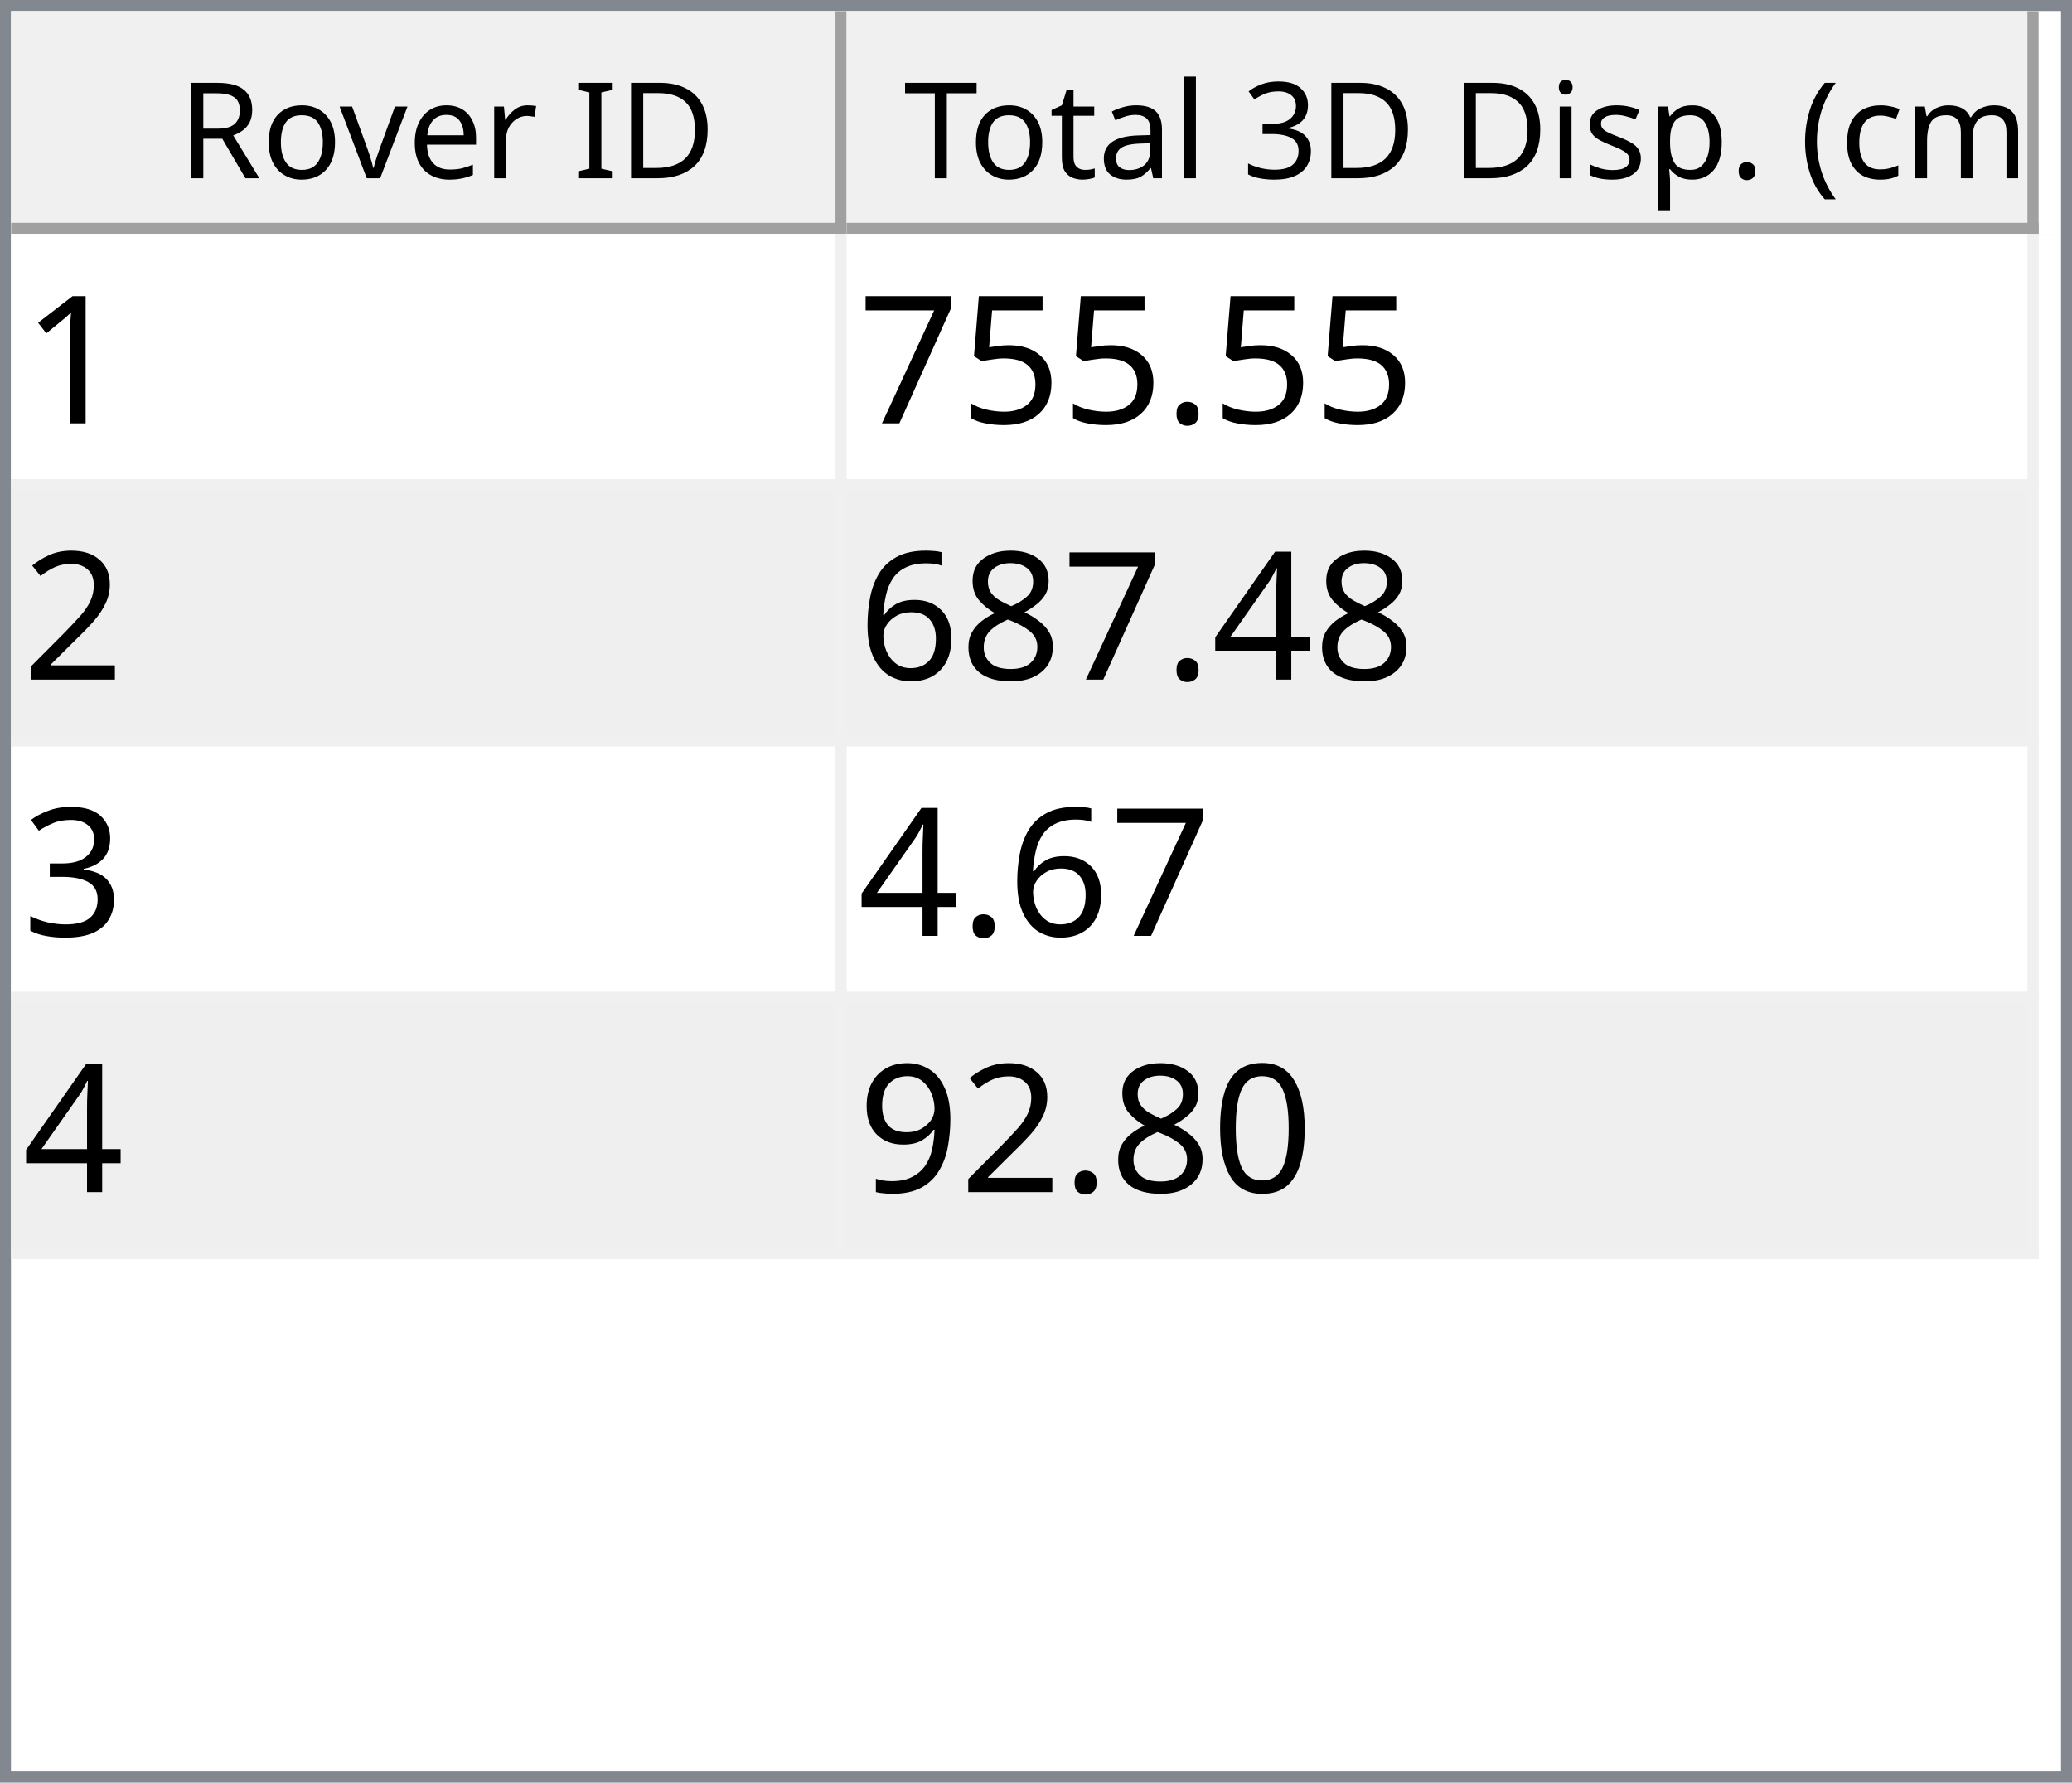
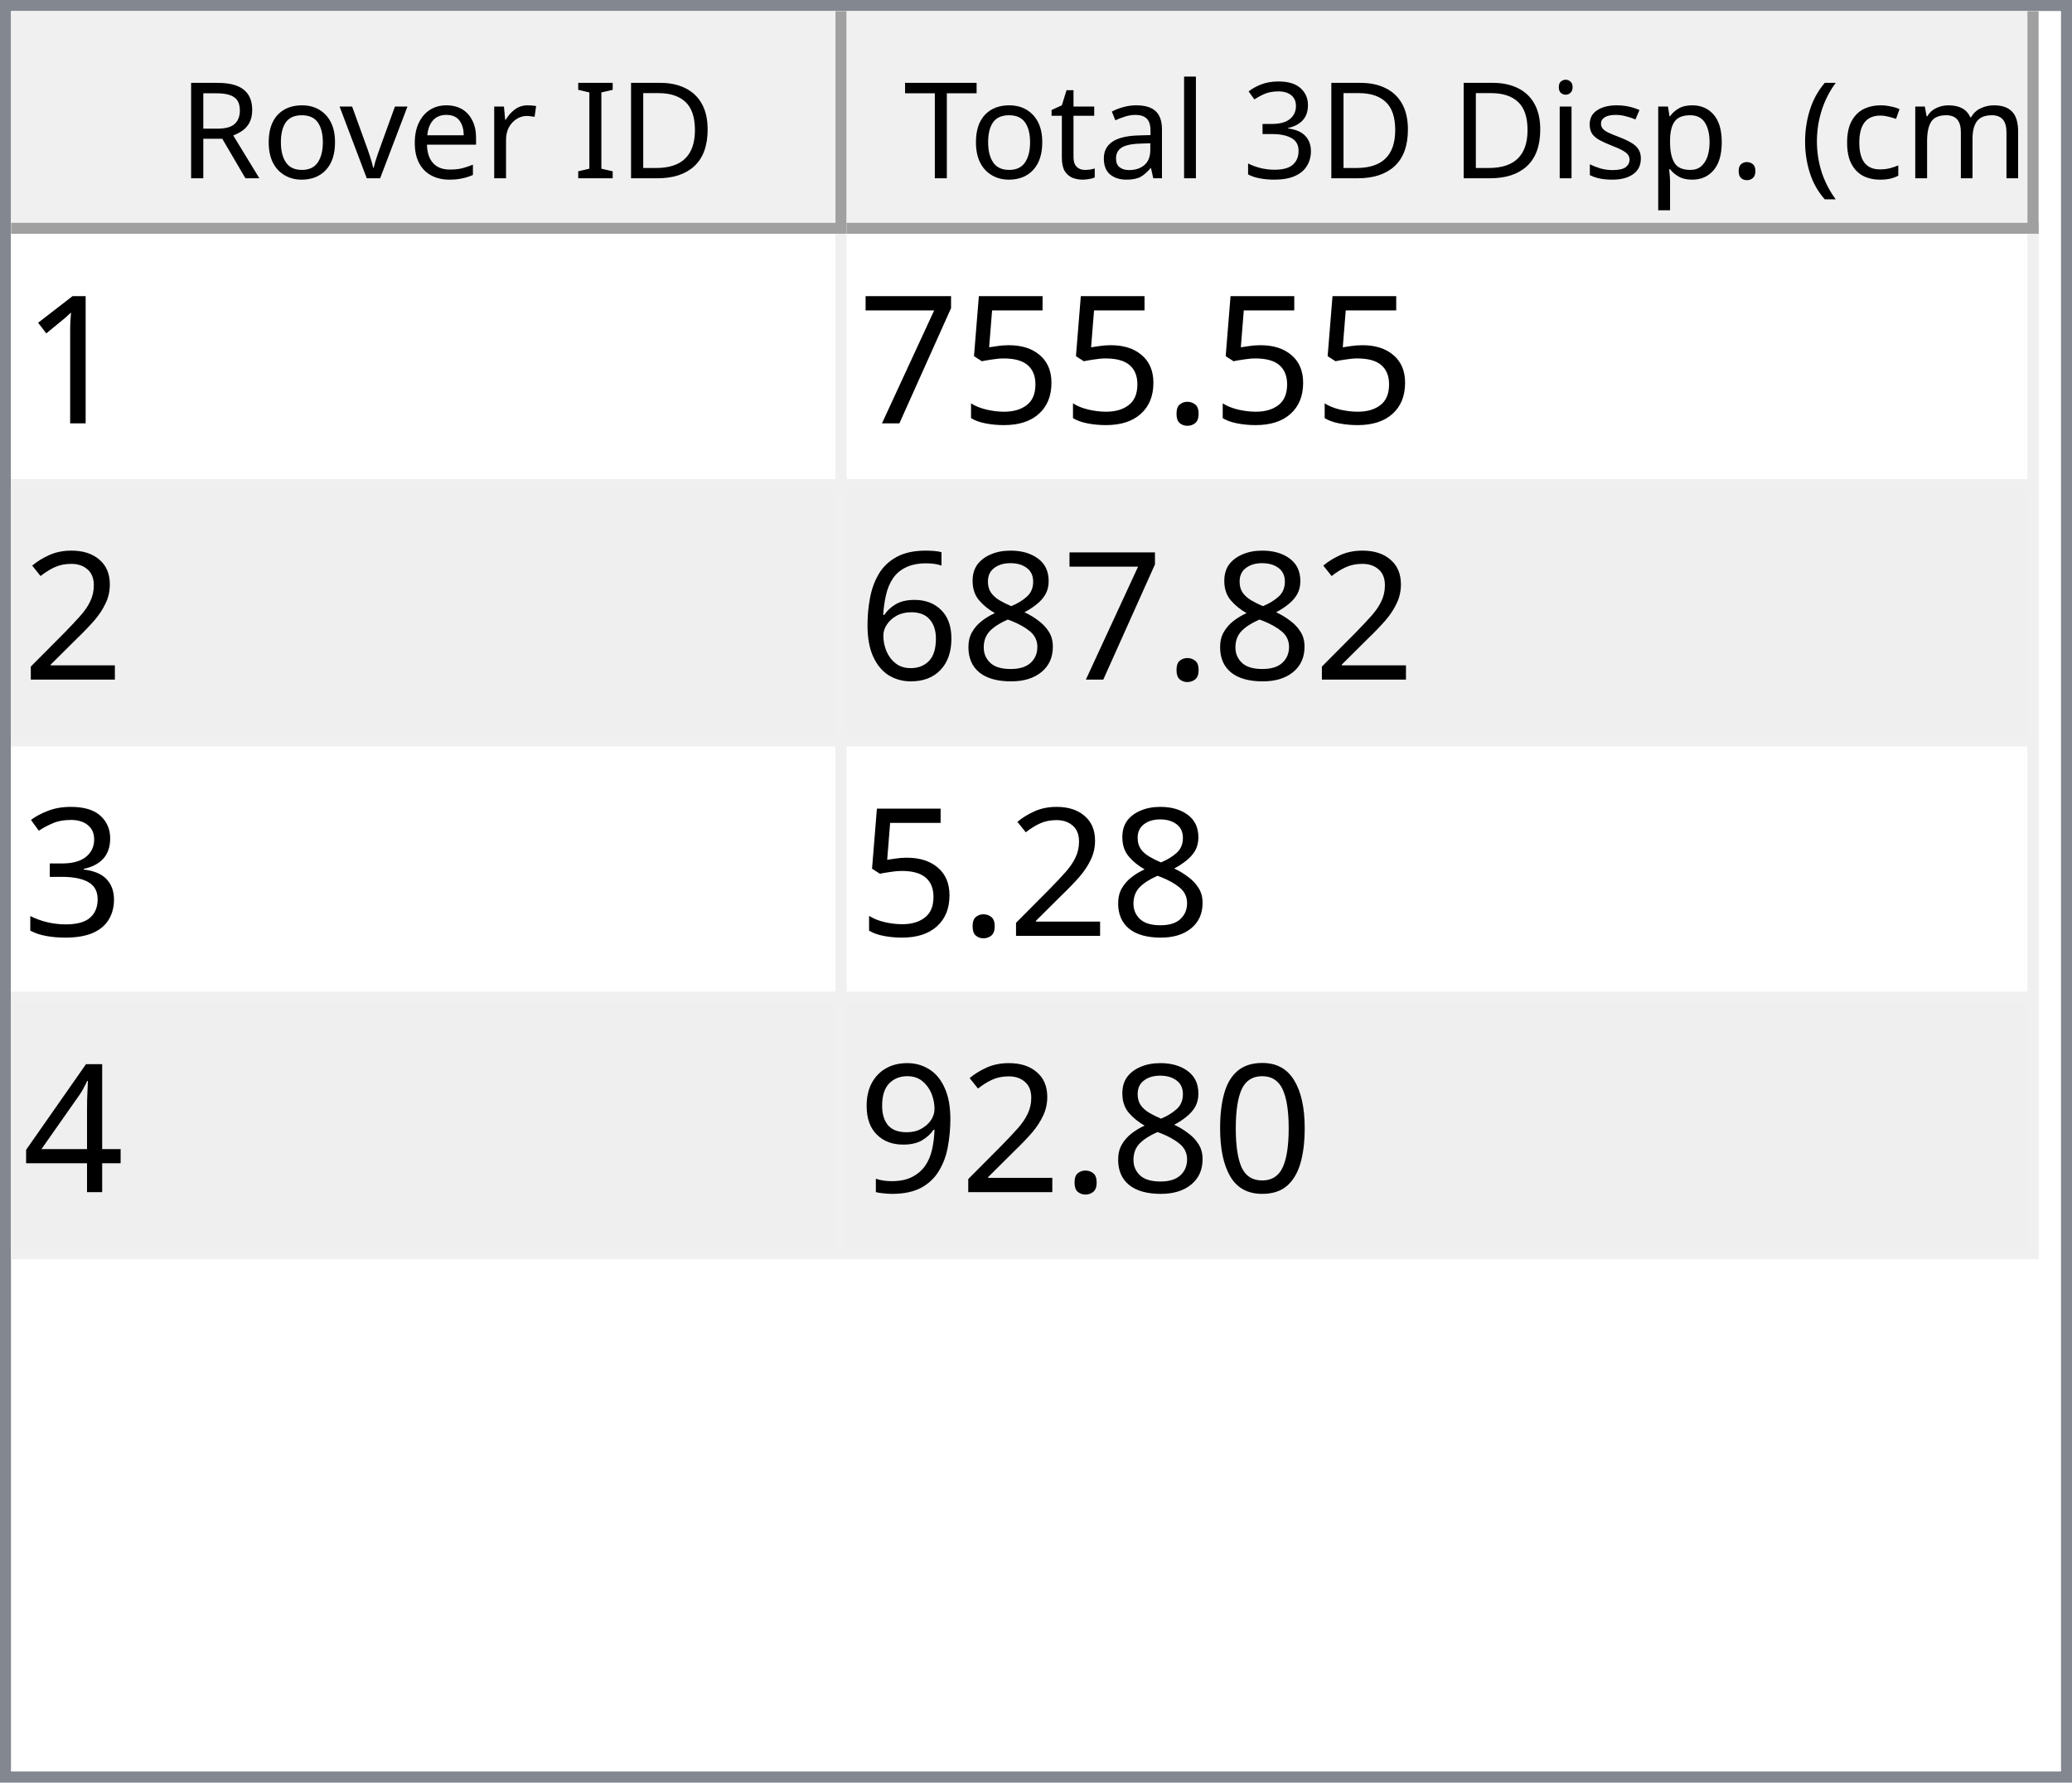
<svg xmlns="http://www.w3.org/2000/svg" style="fill-opacity:1; color-rendering:auto; color-interpolation:auto; text-rendering:auto; stroke:black; stroke-linecap:square; stroke-miterlimit:10; shape-rendering:auto; stroke-opacity:1; fill:black; stroke-dasharray:none; font-weight:normal; stroke-width:1; font-family:'Dialog'; font-style:normal; stroke-linejoin:miter; font-size:12px; stroke-dashoffset:0; image-rendering:auto;" width="186" height="160">
  <defs id="genericDefs" />
  <g>
    <defs id="defs1">
      <clipPath clipPathUnits="userSpaceOnUse" id="clipPath1">
        <path d="M0 0 L186 0 L186 160 L0 160 L0 0 Z" />
      </clipPath>
      <clipPath clipPathUnits="userSpaceOnUse" id="clipPath2">
        <path d="M0 0 L0 160 L186 160 L186 0 Z" />
      </clipPath>
      <clipPath clipPathUnits="userSpaceOnUse" id="clipPath3">
        <path d="M0 0 L0 20 L184 20 L184 0 Z" />
      </clipPath>
      <clipPath clipPathUnits="userSpaceOnUse" id="clipPath4">
        <path d="M0 0 L0 20 L75 20 L75 0 Z" />
      </clipPath>
      <clipPath clipPathUnits="userSpaceOnUse" id="clipPath5">
        <path d="M1 1 L1 19 L74 19 L74 1 Z" />
      </clipPath>
      <clipPath clipPathUnits="userSpaceOnUse" id="clipPath6">
        <path d="M0 0 L0 18 L73 18 L73 0 Z" />
      </clipPath>
      <clipPath clipPathUnits="userSpaceOnUse" id="clipPath7">
        <path d="M-0.5 -0.5 L-0.5 19.5 L74.5 19.5 L74.5 -0.5 Z" />
      </clipPath>
      <clipPath clipPathUnits="userSpaceOnUse" id="clipPath8">
        <path d="M0 0 L0 20 L107 20 L107 0 Z" />
      </clipPath>
      <clipPath clipPathUnits="userSpaceOnUse" id="clipPath9">
        <path d="M1 1 L1 19 L106 19 L106 1 Z" />
      </clipPath>
      <clipPath clipPathUnits="userSpaceOnUse" id="clipPath10">
        <path d="M0 0 L0 18 L105 18 L105 0 Z" />
      </clipPath>
      <clipPath clipPathUnits="userSpaceOnUse" id="clipPath11">
        <path d="M-0.5 -0.5 L-0.5 19.5 L106.5 19.5 L106.5 -0.5 Z" />
      </clipPath>
      <clipPath clipPathUnits="userSpaceOnUse" id="clipPath12">
        <path d="M0 0 L0 138 L184 138 L184 0 Z" />
      </clipPath>
      <clipPath clipPathUnits="userSpaceOnUse" id="clipPath13">
        <path d="M0 0 L0 92 L182 92 L182 0 Z" />
      </clipPath>
      <clipPath clipPathUnits="userSpaceOnUse" id="clipPath14">
        <path d="M-0.5 -0.5 L-0.5 91.5 L181.5 91.5 L181.5 -0.5 Z" />
      </clipPath>
      <clipPath clipPathUnits="userSpaceOnUse" id="clipPath15">
        <path d="M0 0 L0 22 L74 22 L74 0 Z" />
      </clipPath>
      <clipPath clipPathUnits="userSpaceOnUse" id="clipPath16">
        <path d="M0 0 L0 22 L106 22 L106 0 Z" />
      </clipPath>
      <font horiz-adv-x="64.551" id="font1">
        <font-face ascent="107.91" descent="25.098" units-per-em="100" style="font-style:normal; font-family:Segoe UI; font-weight:normal;" />
        <missing-glyph horiz-adv-x="64.551" d="M8.109 0 L8.109 68.266 L56.453 68.266 L56.453 0 L8.109 0 ZM15.328 7.234 L49.219 7.234 L49.219 61.031 L15.328 61.031 L15.328 7.234 Z" />
        <glyph unicode="D" horiz-adv-x="70.117" d="M9.188 0 L9.188 70.016 L28.516 70.016 Q65.531 70.016 65.531 35.891 Q65.531 19.672 55.25 9.836 Q44.969 0 27.734 0 L9.188 0 ZM17.391 62.594 L17.391 7.422 L27.828 7.422 Q41.609 7.422 49.273 14.797 Q56.938 22.172 56.938 35.688 Q56.938 62.594 28.328 62.594 L17.391 62.594 Z" />
        <glyph unicode="I" horiz-adv-x="26.611" d="M17.391 0 L9.188 0 L9.188 70.016 L17.391 70.016 L17.391 0 Z" />
        <glyph unicode=" " horiz-adv-x="27.393" d="" />
        <glyph unicode="r" horiz-adv-x="34.766" d="M34.188 41.891 Q32.078 43.5 28.125 43.5 Q23 43.5 19.555 38.672 Q16.109 33.844 16.109 25.484 L16.109 0 L8.109 0 L8.109 50 L16.109 50 L16.109 39.703 L16.312 39.703 Q18.016 44.969 21.531 47.922 Q25.047 50.875 29.391 50.875 Q32.516 50.875 34.188 50.203 L34.188 41.891 Z" />
        <glyph unicode="e" horiz-adv-x="52.295" d="M48.297 23 L12.984 23 Q13.188 14.656 17.484 10.109 Q21.781 5.562 29.297 5.562 Q37.75 5.562 44.828 11.141 L44.828 3.609 Q38.234 -1.172 27.391 -1.172 Q16.797 -1.172 10.742 5.641 Q4.688 12.453 4.688 24.812 Q4.688 36.469 11.305 43.82 Q17.922 51.172 27.734 51.172 Q37.547 51.172 42.922 44.828 Q48.297 38.484 48.297 27.203 L48.297 23 ZM40.094 29.781 Q40.047 36.719 36.75 40.578 Q33.453 44.438 27.594 44.438 Q21.922 44.438 17.969 40.383 Q14.016 36.328 13.094 29.781 L40.094 29.781 Z" />
        <glyph unicode="v" horiz-adv-x="47.9" d="M47.406 50 L27.484 0 L19.625 0 L0.688 50 L9.469 50 L22.172 13.672 Q23.578 9.672 23.922 6.688 L24.125 6.688 Q24.609 10.453 25.688 13.484 L38.969 50 L47.406 50 Z" />
        <glyph unicode="o" horiz-adv-x="58.594" d="M29 -1.172 Q17.922 -1.172 11.305 5.836 Q4.688 12.844 4.688 24.422 Q4.688 37.016 11.57 44.094 Q18.453 51.172 30.172 51.172 Q41.359 51.172 47.633 44.289 Q53.906 37.406 53.906 25.203 Q53.906 13.234 47.141 6.031 Q40.375 -1.172 29 -1.172 ZM29.594 44.438 Q21.875 44.438 17.383 39.188 Q12.891 33.938 12.891 24.703 Q12.891 15.828 17.43 10.695 Q21.969 5.562 29.594 5.562 Q37.359 5.562 41.531 10.594 Q45.703 15.625 45.703 24.906 Q45.703 34.281 41.531 39.359 Q37.359 44.438 29.594 44.438 Z" />
        <glyph unicode="R" horiz-adv-x="59.814" d="M59.375 0 L49.609 0 L37.891 19.625 Q36.281 22.359 34.766 24.289 Q33.25 26.219 31.664 27.438 Q30.078 28.656 28.25 29.219 Q26.422 29.781 24.125 29.781 L17.391 29.781 L17.391 0 L9.188 0 L9.188 70.016 L30.078 70.016 Q34.672 70.016 38.555 68.867 Q42.438 67.719 45.289 65.375 Q48.141 63.031 49.758 59.547 Q51.375 56.062 51.375 51.375 Q51.375 47.703 50.273 44.656 Q49.172 41.609 47.148 39.211 Q45.125 36.812 42.266 35.133 Q39.406 33.453 35.844 32.516 L35.844 32.328 Q37.594 31.547 38.891 30.547 Q40.188 29.547 41.359 28.18 Q42.531 26.812 43.68 25.078 Q44.828 23.344 46.234 21.047 L59.375 0 ZM17.391 62.594 L17.391 37.203 L28.516 37.203 Q31.594 37.203 34.203 38.133 Q36.812 39.062 38.719 40.797 Q40.625 42.531 41.703 45.047 Q42.781 47.562 42.781 50.688 Q42.781 56.297 39.141 59.445 Q35.5 62.594 28.609 62.594 L17.391 62.594 Z" />
        <glyph unicode=")" horiz-adv-x="30.176" d="M8.297 -15.922 L1.172 -15.922 Q16.406 2.344 16.406 26.812 Q16.406 51.469 1.078 70.016 L8.297 70.016 Q23.531 52.156 23.531 26.703 Q23.531 1.375 8.297 -15.922 Z" />
        <glyph unicode="m" horiz-adv-x="86.133" d="M79.109 0 L71.094 0 L71.094 28.719 Q71.094 37.016 68.531 40.727 Q65.969 44.438 59.906 44.438 Q54.781 44.438 51.195 39.75 Q47.609 35.062 47.609 28.516 L47.609 0 L39.594 0 L39.594 29.688 Q39.594 44.438 28.219 44.438 Q22.953 44.438 19.531 40.016 Q16.109 35.594 16.109 28.516 L16.109 0 L8.109 0 L8.109 50 L16.109 50 L16.109 42.094 L16.312 42.094 Q21.625 51.172 31.844 51.172 Q36.969 51.172 40.773 48.312 Q44.578 45.453 46 40.828 Q51.562 51.172 62.594 51.172 Q79.109 51.172 79.109 30.812 L79.109 0 Z" />
        <glyph unicode="c" horiz-adv-x="46.191" d="M42.188 2.297 Q36.422 -1.172 28.516 -1.172 Q17.828 -1.172 11.258 5.789 Q4.688 12.75 4.688 23.828 Q4.688 36.188 11.766 43.68 Q18.844 51.172 30.672 51.172 Q37.25 51.172 42.281 48.734 L42.281 40.531 Q36.719 44.438 30.375 44.438 Q22.703 44.438 17.797 38.945 Q12.891 33.453 12.891 24.516 Q12.891 15.719 17.508 10.641 Q22.125 5.562 29.891 5.562 Q36.422 5.562 42.188 9.906 L42.188 2.297 Z" />
        <glyph unicode="(" horiz-adv-x="30.176" d="M29.109 -15.922 L21.969 -15.922 Q6.844 1.375 6.844 26.703 Q6.844 52.156 21.969 70.016 L29.203 70.016 Q13.875 51.469 13.875 26.812 Q13.875 2.344 29.109 -15.922 Z" />
        <glyph unicode="." horiz-adv-x="21.68" d="M10.891 -1.078 Q8.641 -1.078 7.055 0.539 Q5.469 2.156 5.469 4.391 Q5.469 6.641 7.055 8.273 Q8.641 9.906 10.891 9.906 Q13.188 9.906 14.797 8.273 Q16.406 6.641 16.406 4.391 Q16.406 2.156 14.797 0.539 Q13.188 -1.078 10.891 -1.078 Z" />
        <glyph unicode="p" horiz-adv-x="58.789" d="M16.312 7.234 L16.109 7.234 L16.109 -23 L8.109 -23 L8.109 50 L16.109 50 L16.109 41.219 L16.312 41.219 Q22.219 51.172 33.594 51.172 Q43.266 51.172 48.688 44.461 Q54.109 37.75 54.109 26.469 Q54.109 13.922 48 6.375 Q41.891 -1.172 31.297 -1.172 Q21.578 -1.172 16.312 7.234 ZM16.109 27.391 L16.109 20.406 Q16.109 14.203 20.141 9.883 Q24.172 5.562 30.375 5.562 Q37.641 5.562 41.773 11.133 Q45.906 16.703 45.906 26.609 Q45.906 34.969 42.047 39.703 Q38.188 44.438 31.594 44.438 Q24.609 44.438 20.359 39.578 Q16.109 34.719 16.109 27.391 Z" />
        <glyph unicode="s" horiz-adv-x="42.432" d="M5.078 1.812 L5.078 10.406 Q11.625 5.562 19.484 5.562 Q30.031 5.562 30.031 12.594 Q30.031 14.594 29.125 15.992 Q28.219 17.391 26.68 18.461 Q25.141 19.531 23.07 20.383 Q21 21.234 18.609 22.172 Q15.281 23.484 12.766 24.828 Q10.25 26.172 8.57 27.859 Q6.891 29.547 6.031 31.695 Q5.172 33.844 5.172 36.719 Q5.172 40.234 6.789 42.945 Q8.406 45.656 11.086 47.484 Q13.766 49.312 17.211 50.242 Q20.656 51.172 24.312 51.172 Q30.812 51.172 35.938 48.922 L35.938 40.828 Q30.422 44.438 23.25 44.438 Q21 44.438 19.195 43.922 Q17.391 43.406 16.094 42.477 Q14.797 41.547 14.086 40.258 Q13.375 38.969 13.375 37.406 Q13.375 35.453 14.086 34.133 Q14.797 32.812 16.164 31.789 Q17.531 30.766 19.484 29.938 Q21.438 29.109 23.922 28.125 Q27.25 26.859 29.883 25.516 Q32.516 24.172 34.375 22.484 Q36.234 20.797 37.234 18.602 Q38.234 16.406 38.234 13.375 Q38.234 9.672 36.602 6.938 Q34.969 4.203 32.234 2.398 Q29.5 0.594 25.93 -0.289 Q22.359 -1.172 18.453 -1.172 Q10.75 -1.172 5.078 1.812 Z" />
        <glyph unicode="i" horiz-adv-x="24.219" d="M12.203 62.703 Q10.062 62.703 8.547 64.164 Q7.031 65.625 7.031 67.875 Q7.031 70.125 8.547 71.609 Q10.062 73.094 12.203 73.094 Q14.406 73.094 15.945 71.609 Q17.484 70.125 17.484 67.875 Q17.484 65.719 15.945 64.211 Q14.406 62.703 12.203 62.703 ZM16.109 0 L8.109 0 L8.109 50 L16.109 50 L16.109 0 Z" />
        <glyph unicode="3" horiz-adv-x="53.906" d="M46.531 19.828 Q46.531 15.094 44.75 11.211 Q42.969 7.328 39.719 4.57 Q36.469 1.812 31.93 0.297 Q27.391 -1.219 21.922 -1.219 Q11.922 -1.219 6 2.594 L6 11.188 Q13.094 5.609 22.219 5.609 Q25.875 5.609 28.828 6.539 Q31.781 7.469 33.906 9.227 Q36.031 10.984 37.18 13.477 Q38.328 15.969 38.328 19.094 Q38.328 32.812 18.797 32.812 L12.984 32.812 L12.984 39.594 L18.5 39.594 Q35.797 39.594 35.797 52.484 Q35.797 64.406 22.609 64.406 Q15.188 64.406 8.688 59.422 L8.688 67.188 Q15.375 71.188 24.609 71.188 Q29 71.188 32.57 69.969 Q36.141 68.75 38.68 66.555 Q41.219 64.359 42.609 61.281 Q44 58.203 44 54.5 Q44 40.672 30.031 36.719 L30.031 36.531 Q33.594 36.141 36.625 34.797 Q39.656 33.453 41.852 31.305 Q44.047 29.156 45.289 26.25 Q46.531 23.344 46.531 19.828 Z" />
        <glyph unicode="l" horiz-adv-x="24.219" d="M16.109 0 L8.109 0 L8.109 74.031 L16.109 74.031 L16.109 0 Z" />
        <glyph unicode="a" horiz-adv-x="50.879" d="M43.891 0 L35.891 0 L35.891 7.812 L35.688 7.812 Q30.469 -1.172 20.312 -1.172 Q12.844 -1.172 8.617 2.781 Q4.391 6.734 4.391 13.281 Q4.391 27.297 20.906 29.594 L35.891 31.688 Q35.891 44.438 25.594 44.438 Q16.547 44.438 9.281 38.281 L9.281 46.484 Q16.656 51.172 26.266 51.172 Q43.891 51.172 43.891 32.516 L43.891 0 ZM35.891 25.297 L23.828 23.641 Q18.266 22.859 15.43 20.875 Q12.594 18.891 12.594 13.875 Q12.594 10.203 15.211 7.883 Q17.828 5.562 22.172 5.562 Q28.125 5.562 32.008 9.742 Q35.891 13.922 35.891 20.312 L35.891 25.297 Z" />
        <glyph unicode="t" horiz-adv-x="33.887" d="M31.297 0.484 Q28.469 -1.078 23.828 -1.078 Q10.688 -1.078 10.688 13.578 L10.688 43.172 L2.094 43.172 L2.094 50 L10.688 50 L10.688 62.203 L18.703 64.797 L18.703 50 L31.297 50 L31.297 43.172 L18.703 43.172 L18.703 14.984 Q18.703 9.969 20.414 7.82 Q22.125 5.672 26.078 5.672 Q29.109 5.672 31.297 7.328 L31.297 0.484 Z" />
        <glyph unicode="T" horiz-adv-x="52.393" d="M50.594 62.594 L30.375 62.594 L30.375 0 L22.172 0 L22.172 62.594 L2 62.594 L2 70.016 L50.594 70.016 L50.594 62.594 Z" />
      </font>
      <font horiz-adv-x="75.0" id="font2">
        <font-face ascent="100.537" descent="21.973" units-per-em="100" style="font-style:normal; font-family:sans-serif; font-weight:normal;" />
        <missing-glyph horiz-adv-x="75.0" d="M12.5 0 L12.5 62.5 L62.5 62.5 L62.5 0 L12.5 0 ZM14.062 1.562 L60.938 1.562 L60.938 60.938 L14.062 60.938 L14.062 1.562 Z" />
        <glyph unicode="1" horiz-adv-x="55.615" d="M37.25 0 L28.469 0 L28.469 56 Q25.297 52.984 20.141 49.953 Q14.984 46.922 10.891 45.406 L10.891 53.906 Q18.266 57.375 23.781 62.305 Q29.297 67.234 31.594 71.875 L37.25 71.875 L37.25 0 Z" />
        <glyph unicode="." horiz-adv-x="27.783" d="M9.078 0 L9.078 10.016 L19.094 10.016 L19.094 0 L9.078 0 Z" />
        <glyph unicode="5" horiz-adv-x="55.615" d="M4.156 18.75 L13.375 19.531 Q14.406 12.797 18.141 9.398 Q21.875 6 27.156 6 Q33.5 6 37.891 10.789 Q42.281 15.578 42.281 23.484 Q42.281 31 38.062 35.352 Q33.844 39.703 27 39.703 Q22.75 39.703 19.336 37.773 Q15.922 35.844 13.969 32.766 L5.719 33.844 L12.641 70.609 L48.25 70.609 L48.25 62.203 L19.672 62.203 L15.828 42.969 Q22.266 47.469 29.344 47.469 Q38.719 47.469 45.164 40.969 Q51.609 34.469 51.609 24.266 Q51.609 14.547 45.953 7.469 Q39.062 -1.219 27.156 -1.219 Q17.391 -1.219 11.211 4.25 Q5.031 9.719 4.156 18.75 Z" />
        <glyph unicode="7" horiz-adv-x="55.615" d="M4.734 62.203 L4.734 70.656 L51.078 70.656 L51.078 63.812 Q44.234 56.547 37.523 44.484 Q30.812 32.422 27.156 19.672 Q24.516 10.688 23.781 0 L14.75 0 Q14.891 8.453 18.062 20.414 Q21.234 32.375 27.172 43.484 Q33.109 54.594 39.797 62.203 L4.734 62.203 Z" />
        <glyph unicode="2" horiz-adv-x="55.615" d="M50.344 8.453 L50.344 0 L3.031 0 Q2.938 3.172 4.047 6.109 Q5.859 10.938 9.836 15.625 Q13.812 20.312 21.344 26.469 Q33.016 36.031 37.117 41.625 Q41.219 47.219 41.219 52.203 Q41.219 57.422 37.477 61.008 Q33.734 64.594 27.734 64.594 Q21.391 64.594 17.578 60.789 Q13.766 56.984 13.719 50.25 L4.688 51.172 Q5.609 61.281 11.664 66.578 Q17.719 71.875 27.938 71.875 Q38.234 71.875 44.242 66.164 Q50.25 60.453 50.25 52 Q50.25 47.703 48.492 43.555 Q46.734 39.406 42.656 34.812 Q38.578 30.219 29.109 22.219 Q21.188 15.578 18.945 13.211 Q16.703 10.844 15.234 8.453 L50.344 8.453 Z" />
-         <glyph unicode="4" horiz-adv-x="55.615" d="M32.328 0 L32.328 17.141 L1.266 17.141 L1.266 25.203 L33.938 71.578 L41.109 71.578 L41.109 25.203 L50.781 25.203 L50.781 17.141 L41.109 17.141 L41.109 0 L32.328 0 ZM32.328 25.203 L32.328 57.469 L9.906 25.203 L32.328 25.203 Z" />
        <glyph unicode="8" horiz-adv-x="55.615" d="M17.672 38.812 Q12.203 40.828 9.57 44.539 Q6.938 48.25 6.938 53.422 Q6.938 61.234 12.555 66.555 Q18.172 71.875 27.484 71.875 Q36.859 71.875 42.578 66.43 Q48.297 60.984 48.297 53.172 Q48.297 48.188 45.68 44.508 Q43.062 40.828 37.75 38.812 Q44.344 36.672 47.781 31.883 Q51.219 27.094 51.219 20.453 Q51.219 11.281 44.727 5.031 Q38.234 -1.219 27.641 -1.219 Q17.047 -1.219 10.547 5.055 Q4.047 11.328 4.047 20.703 Q4.047 27.688 7.594 32.398 Q11.141 37.109 17.672 38.812 ZM15.922 53.719 Q15.922 48.641 19.195 45.414 Q22.469 42.188 27.688 42.188 Q32.766 42.188 36.016 45.383 Q39.266 48.578 39.266 53.219 Q39.266 58.062 35.914 61.359 Q32.562 64.656 27.594 64.656 Q22.562 64.656 19.242 61.43 Q15.922 58.203 15.922 53.719 ZM13.094 20.656 Q13.094 16.891 14.875 13.375 Q16.656 9.859 20.172 7.93 Q23.688 6 27.734 6 Q34.031 6 38.133 10.055 Q42.234 14.109 42.234 20.359 Q42.234 26.703 38.016 30.859 Q33.797 35.016 27.438 35.016 Q21.234 35.016 17.164 30.914 Q13.094 26.812 13.094 20.656 Z" />
        <glyph unicode="6" horiz-adv-x="55.615" d="M49.75 54.047 L41.016 53.375 Q39.844 58.547 37.703 60.891 Q34.125 64.656 28.906 64.656 Q24.703 64.656 21.531 62.312 Q17.391 59.281 14.992 53.469 Q12.594 47.656 12.5 36.922 Q15.672 41.75 20.266 44.094 Q24.859 46.438 29.891 46.438 Q38.672 46.438 44.852 39.969 Q51.031 33.5 51.031 23.25 Q51.031 16.5 48.125 10.719 Q45.219 4.938 40.141 1.859 Q35.062 -1.219 28.609 -1.219 Q17.625 -1.219 10.695 6.859 Q3.766 14.938 3.766 33.5 Q3.766 54.25 11.422 63.672 Q18.109 71.875 29.438 71.875 Q37.891 71.875 43.289 67.141 Q48.688 62.406 49.75 54.047 ZM13.875 23.188 Q13.875 18.656 15.797 14.508 Q17.719 10.359 21.188 8.18 Q24.656 6 28.469 6 Q34.031 6 38.039 10.492 Q42.047 14.984 42.047 22.703 Q42.047 30.125 38.086 34.398 Q34.125 38.672 28.125 38.672 Q22.172 38.672 18.023 34.398 Q13.875 30.125 13.875 23.188 Z" />
        <glyph unicode="3" horiz-adv-x="55.615" d="M4.203 18.891 L12.984 20.062 Q14.5 12.594 18.141 9.297 Q21.781 6 27 6 Q33.203 6 37.477 10.297 Q41.75 14.594 41.75 20.953 Q41.75 27 37.797 30.93 Q33.844 34.859 27.734 34.859 Q25.25 34.859 21.531 33.891 L22.516 41.609 Q23.391 41.5 23.922 41.5 Q29.547 41.5 34.039 44.43 Q38.531 47.359 38.531 53.469 Q38.531 58.297 35.258 61.477 Q31.984 64.656 26.812 64.656 Q21.688 64.656 18.266 61.43 Q14.844 58.203 13.875 51.766 L5.078 53.328 Q6.688 62.156 12.398 67.016 Q18.109 71.875 26.609 71.875 Q32.469 71.875 37.398 69.359 Q42.328 66.844 44.945 62.5 Q47.562 58.156 47.562 53.266 Q47.562 48.641 45.07 44.828 Q42.578 41.016 37.703 38.766 Q44.047 37.312 47.562 32.695 Q51.078 28.078 51.078 21.141 Q51.078 11.766 44.242 5.25 Q37.406 -1.266 26.953 -1.266 Q17.531 -1.266 11.305 4.352 Q5.078 9.969 4.203 18.891 Z" />
+         <glyph unicode="4" horiz-adv-x="55.615" d="M32.328 0 L32.328 17.141 L1.266 17.141 L1.266 25.203 L33.938 71.578 L41.109 71.578 L41.109 25.203 L50.781 25.203 L50.781 17.141 L41.109 17.141 L41.109 0 L32.328 0 ZM32.328 25.203 L32.328 57.469 L9.906 25.203 L32.328 25.203 Z" />
        <glyph unicode="0" horiz-adv-x="55.615" d="M4.156 35.297 Q4.156 48 6.766 55.742 Q9.375 63.484 14.523 67.68 Q19.672 71.875 27.484 71.875 Q33.25 71.875 37.594 69.555 Q41.938 67.234 44.773 62.867 Q47.609 58.5 49.219 52.227 Q50.828 45.953 50.828 35.297 Q50.828 22.703 48.242 14.969 Q45.656 7.234 40.508 3.008 Q35.359 -1.219 27.484 -1.219 Q17.141 -1.219 11.234 6.203 Q4.156 15.141 4.156 35.297 ZM13.188 35.297 Q13.188 17.672 17.312 11.836 Q21.438 6 27.484 6 Q33.547 6 37.672 11.859 Q41.797 17.719 41.797 35.297 Q41.797 52.984 37.672 58.789 Q33.547 64.594 27.391 64.594 Q21.344 64.594 17.719 59.469 Q13.188 52.938 13.188 35.297 Z" />
        <glyph unicode="9" horiz-adv-x="55.615" d="M5.469 16.547 L13.922 17.328 Q14.984 11.375 18.016 8.688 Q21.047 6 25.781 6 Q29.828 6 32.883 7.859 Q35.938 9.719 37.891 12.82 Q39.844 15.922 41.164 21.195 Q42.484 26.469 42.484 31.938 Q42.484 32.516 42.438 33.688 Q39.797 29.5 35.234 26.883 Q30.672 24.266 25.344 24.266 Q16.453 24.266 10.305 30.711 Q4.156 37.156 4.156 47.703 Q4.156 58.594 10.578 65.234 Q17 71.875 26.656 71.875 Q33.641 71.875 39.43 68.117 Q45.219 64.359 48.219 57.398 Q51.219 50.438 51.219 37.25 Q51.219 23.531 48.242 15.406 Q45.266 7.281 39.383 3.031 Q33.5 -1.219 25.594 -1.219 Q17.188 -1.219 11.867 3.445 Q6.547 8.109 5.469 16.547 ZM41.453 48.141 Q41.453 55.719 37.43 60.156 Q33.406 64.594 27.734 64.594 Q21.875 64.594 17.531 59.812 Q13.188 55.031 13.188 47.406 Q13.188 40.578 17.312 36.305 Q21.438 32.031 27.484 32.031 Q33.594 32.031 37.523 36.305 Q41.453 40.578 41.453 48.141 Z" />
      </font>
    </defs>
    <g style="fill:white; stroke:white;">
      <rect x="0" y="0" width="186" style="clip-path:url(#clipPath1); stroke:none;" height="160" />
    </g>
    <g style="fill:white; text-rendering:optimizeSpeed; color-rendering:optimizeSpeed; image-rendering:optimizeSpeed; shape-rendering:crispEdges; stroke:white; color-interpolation:sRGB;">
      <rect x="0" width="186" height="160" y="0" style="stroke:none;" />
      <path style="stroke:none;" d="M0 160 L186 160 L186 0 L0 0 Z" />
    </g>
    <g style="fill:rgb(240,240,240); font-family:'Segoe UI'; stroke:rgb(240,240,240);">
      <rect x="0" y="0" width="186" style="clip-path:url(#clipPath2); stroke:none;" height="160" />
    </g>
    <g style="fill:rgb(130,135,144); font-family:'Segoe UI'; stroke:rgb(130,135,144);">
      <path d="M0 0 L186 0 L186 160 L0 160 L0 0 ZM1 1 L185 1 L185 159 L1 159 L1 1 Z" style="fill-rule:evenodd; clip-path:url(#clipPath2); stroke:none;" />
    </g>
    <g style="fill:white; font-family:'Segoe UI'; stroke:white;" transform="translate(1,1)">
      <rect x="0" y="0" width="184" style="clip-path:url(#clipPath3); stroke:none;" height="20" />
    </g>
    <g style="fill:rgb(240,240,240); font-family:'Segoe UI'; stroke:rgb(240,240,240);" transform="translate(1,1)">
      <rect x="0" y="0" width="75" style="clip-path:url(#clipPath4); stroke:none;" height="20" />
    </g>
    <g style="font-family:'Segoe UI';" transform="translate(2,2)">
      <text x="14" xml:space="preserve" y="14" style="clip-path:url(#clipPath6); stroke:none;">Rover ID</text>
    </g>
    <g style="fill:rgb(160,160,160); font-family:'Segoe UI'; stroke:rgb(160,160,160); stroke-linejoin:bevel;" transform="translate(1.5,1.5)">
      <line x1="74" x2="74" y1="0" style="fill:none; clip-path:url(#clipPath7);" y2="19" />
    </g>
    <g style="fill:rgb(160,160,160); font-family:'Segoe UI'; stroke:rgb(160,160,160); stroke-linejoin:bevel;" transform="matrix(1,0,0,1,1,1) translate(0.5,0.5)">
      <line x1="0" x2="74" y1="19" style="fill:none; clip-path:url(#clipPath7);" y2="19" />
    </g>
    <g style="fill:rgb(240,240,240); font-family:'Segoe UI'; stroke:rgb(240,240,240);" transform="translate(76,1)">
      <rect x="0" y="0" width="107" style="clip-path:url(#clipPath8); stroke:none;" height="20" />
    </g>
    <g style="font-family:'Segoe UI';" transform="translate(77,2)">
      <text x="1" xml:space="preserve" y="14" style="clip-path:url(#clipPath10); stroke:none;"> Total 3D Disp. (cm)</text>
    </g>
    <g style="fill:rgb(160,160,160); font-family:'Segoe UI'; stroke:rgb(160,160,160); stroke-linejoin:bevel;" transform="translate(76.5,1.5)">
      <line x1="106" x2="106" y1="0" style="fill:none; clip-path:url(#clipPath11);" y2="19" />
    </g>
    <g style="fill:rgb(160,160,160); font-family:'Segoe UI'; stroke:rgb(160,160,160); stroke-linejoin:bevel;" transform="matrix(1,0,0,1,76,1) translate(0.5,0.5)">
      <line x1="0" x2="106" y1="19" style="fill:none; clip-path:url(#clipPath11);" y2="19" />
    </g>
    <g style="fill:white; font-family:'Segoe UI'; stroke:white;" transform="translate(1,21)">
      <rect x="0" y="0" width="184" style="clip-path:url(#clipPath12); stroke:none;" height="138" />
    </g>
    <g style="fill:rgb(240,240,240); font-size:16px; font-family:sans-serif; stroke:rgb(240,240,240);" transform="translate(1,21)">
      <rect x="0" y="0" width="182" style="clip-path:url(#clipPath13); stroke:none;" height="92" />
      <line transform="translate(0.5,0.5)" x1="0" x2="181" y1="22" style="clip-path:url(#clipPath14); fill:none; stroke-linejoin:bevel;" y2="22" />
    </g>
    <g transform="matrix(1,0,0,1,1,21) translate(0.5,0.5)" style="fill:rgb(240,240,240); font-size:16px; font-family:sans-serif; stroke:rgb(240,240,240); stroke-linejoin:bevel;">
      <line x1="0" x2="181" y1="45" style="fill:none; clip-path:url(#clipPath14);" y2="45" />
    </g>
    <g transform="matrix(1,0,0,1,1,21) translate(0.5,0.5)" style="fill:rgb(240,240,240); font-size:16px; font-family:sans-serif; stroke:rgb(240,240,240); stroke-linejoin:bevel;">
      <line x1="0" x2="181" y1="68" style="fill:none; clip-path:url(#clipPath14);" y2="68" />
    </g>
    <g transform="matrix(1,0,0,1,1,21) translate(0.5,0.5)" style="fill:rgb(240,240,240); font-size:16px; font-family:sans-serif; stroke:rgb(240,240,240); stroke-linejoin:bevel;">
      <line x1="0" x2="181" y1="91" style="fill:none; clip-path:url(#clipPath14);" y2="91" />
    </g>
    <g transform="matrix(1,0,0,1,1,21) translate(0.5,0.5)" style="fill:rgb(240,240,240); font-size:16px; font-family:sans-serif; stroke:rgb(240,240,240); stroke-linejoin:bevel;">
      <line x1="74" x2="74" y1="0" style="fill:none; clip-path:url(#clipPath14);" y2="91" />
    </g>
    <g transform="matrix(1,0,0,1,1,21) translate(0.5,0.5)" style="fill:rgb(240,240,240); font-size:16px; font-family:sans-serif; stroke:rgb(240,240,240); stroke-linejoin:bevel;">
      <line x1="181" x2="181" y1="0" style="fill:none; clip-path:url(#clipPath14);" y2="91" />
    </g>
    <g style="fill:white; font-size:16px; font-family:sans-serif; stroke:white;" transform="matrix(1,0,0,1,1,21)">
      <rect x="0" y="0" width="74" style="clip-path:url(#clipPath15); stroke:none;" height="22" />
      <text x="1" y="17" style="fill:black; clip-path:url(#clipPath15); stroke:none;" xml:space="preserve">1</text>
    </g>
    <g style="fill:white; font-size:16px; font-family:sans-serif; stroke:white;" transform="matrix(1,0,0,1,1,21) translate(75,0)">
      <rect x="0" y="0" width="106" style="clip-path:url(#clipPath16); stroke:none;" height="22" />
      <text x="1" y="17" style="fill:black; clip-path:url(#clipPath16); stroke:none;" xml:space="preserve">755.55</text>
    </g>
    <g style="fill:rgb(239,239,239); font-size:16px; font-family:sans-serif; stroke:rgb(239,239,239);" transform="matrix(1,0,0,1,1,21) translate(0,23)">
      <rect x="0" y="0" width="74" style="clip-path:url(#clipPath15); stroke:none;" height="22" />
      <text x="1" y="17" style="fill:black; clip-path:url(#clipPath15); stroke:none;" xml:space="preserve">2</text>
    </g>
    <g style="fill:rgb(239,239,239); font-size:16px; font-family:sans-serif; stroke:rgb(239,239,239);" transform="matrix(1,0,0,1,1,21) translate(75,23)">
      <rect x="0" y="0" width="106" style="clip-path:url(#clipPath16); stroke:none;" height="22" />
-       <text x="1" y="17" style="fill:black; clip-path:url(#clipPath16); stroke:none;" xml:space="preserve">687.48</text>
+       <text x="1" y="17" style="fill:black; clip-path:url(#clipPath16); stroke:none;" xml:space="preserve">687.82</text>
    </g>
    <g style="fill:white; font-size:16px; font-family:sans-serif; stroke:white;" transform="matrix(1,0,0,1,1,21) translate(0,46)">
      <rect x="0" y="0" width="74" style="clip-path:url(#clipPath15); stroke:none;" height="22" />
      <text x="1" y="17" style="fill:black; clip-path:url(#clipPath15); stroke:none;" xml:space="preserve">3</text>
    </g>
    <g style="fill:white; font-size:16px; font-family:sans-serif; stroke:white;" transform="matrix(1,0,0,1,1,21) translate(75,46)">
      <rect x="0" y="0" width="106" style="clip-path:url(#clipPath16); stroke:none;" height="22" />
-       <text x="1" y="17" style="fill:black; clip-path:url(#clipPath16); stroke:none;" xml:space="preserve">4.67</text>
+       <text x="1" y="17" style="fill:black; clip-path:url(#clipPath16); stroke:none;" xml:space="preserve">5.28</text>
    </g>
    <g style="fill:rgb(239,239,239); font-size:16px; font-family:sans-serif; stroke:rgb(239,239,239);" transform="matrix(1,0,0,1,1,21) translate(0,69)">
      <rect x="0" y="0" width="74" style="clip-path:url(#clipPath15); stroke:none;" height="22" />
      <text x="1" y="17" style="fill:black; clip-path:url(#clipPath15); stroke:none;" xml:space="preserve">4</text>
    </g>
    <g style="fill:rgb(239,239,239); font-size:16px; font-family:sans-serif; stroke:rgb(239,239,239);" transform="matrix(1,0,0,1,1,21) translate(75,69)">
      <rect x="0" y="0" width="106" style="clip-path:url(#clipPath16); stroke:none;" height="22" />
      <text x="1" y="17" style="fill:black; clip-path:url(#clipPath16); stroke:none;" xml:space="preserve">92.80</text>
    </g>
  </g>
</svg>
